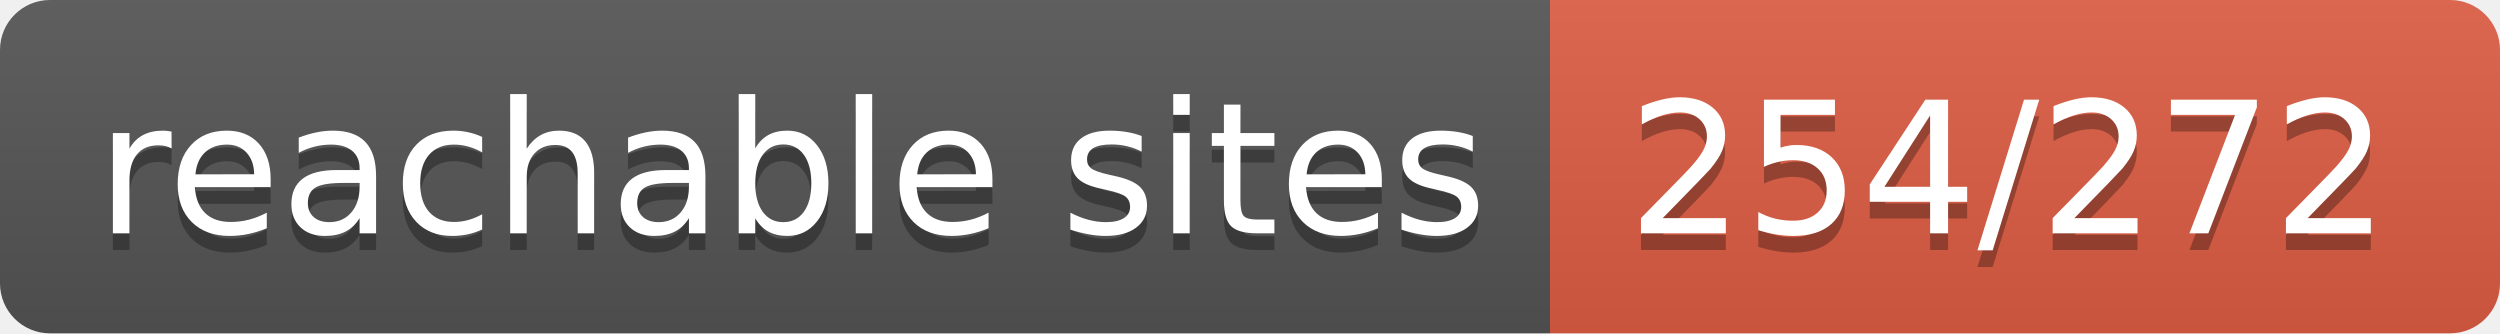
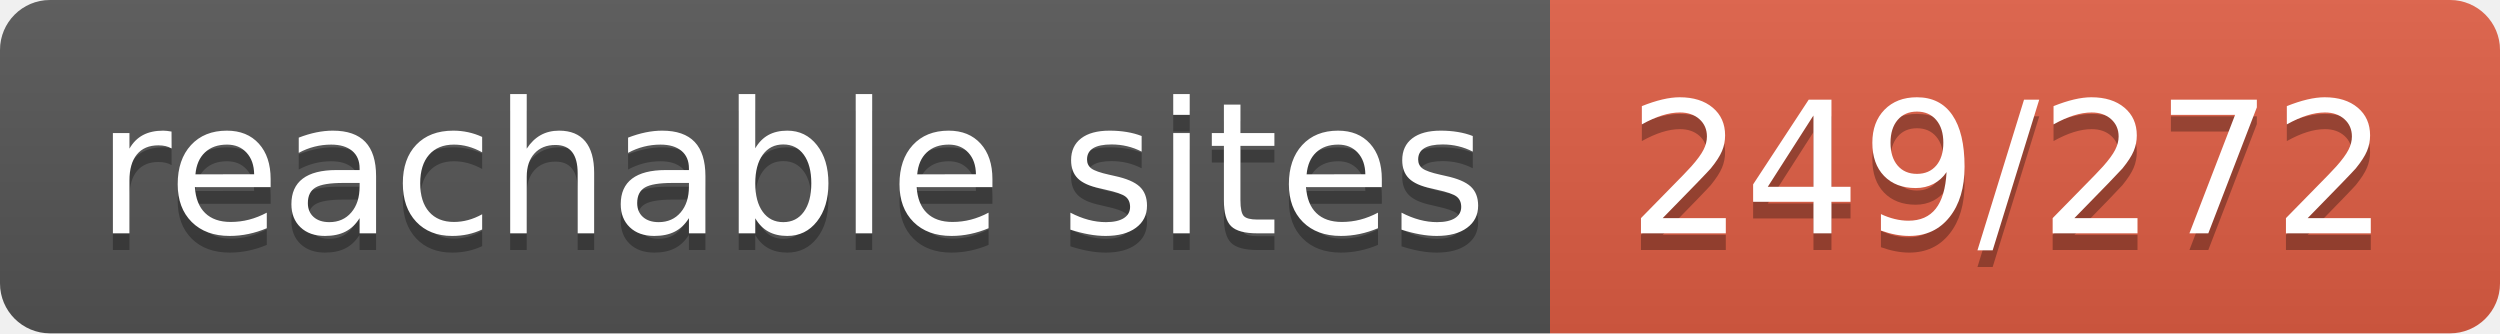
- <svg xmlns="http://www.w3.org/2000/svg" width="150" height="20" role="img" aria-label="reachable sites: 254/272">
+ <svg xmlns="http://www.w3.org/2000/svg" width="150" height="20" role="img" aria-label="reachable sites: 249/272">
  <linearGradient id="s" x2="0" y2="100%">
    <stop offset="0" stop-color="#bbb" stop-opacity=".1" />
    <stop offset="1" stop-opacity=".1" />
  </linearGradient>
  <clipPath id="r">
    <rect width="150" height="20" rx="3" fill="#fff" />
  </clipPath>
  <g clip-path="url(#r)">
    <rect width="93" height="20" fill="#555" />
    <rect x="93" width="57" height="20" fill="#e05d44" />
    <rect width="150" height="20" fill="url(#s)" />
  </g>
  <g fill="#fff" text-anchor="middle" font-family="Verdana,Geneva,DejaVu Sans,sans-serif" text-rendering="geometricPrecision" font-size="110">
    <text aria-hidden="true" x="475" y="150" fill="#010101" fill-opacity=".3" transform="scale(.1)" textLength="830">reachable sites</text>
    <text x="475" y="140" transform="scale(.1)" fill="#fff" textLength="830">reachable sites</text>
-     <text aria-hidden="true" x="1205" y="150" fill="#010101" fill-opacity=".3" transform="scale(.1)" textLength="470">254/272</text>
-     <text x="1205" y="140" transform="scale(.1)" fill="#fff" textLength="470">254/272</text>
+     <text aria-hidden="true" x="1205" y="150" fill="#010101" fill-opacity=".3" transform="scale(.1)" textLength="470">249/272</text>
+     <text x="1205" y="140" transform="scale(.1)" fill="#fff" textLength="470">249/272</text>
  </g>
</svg>
